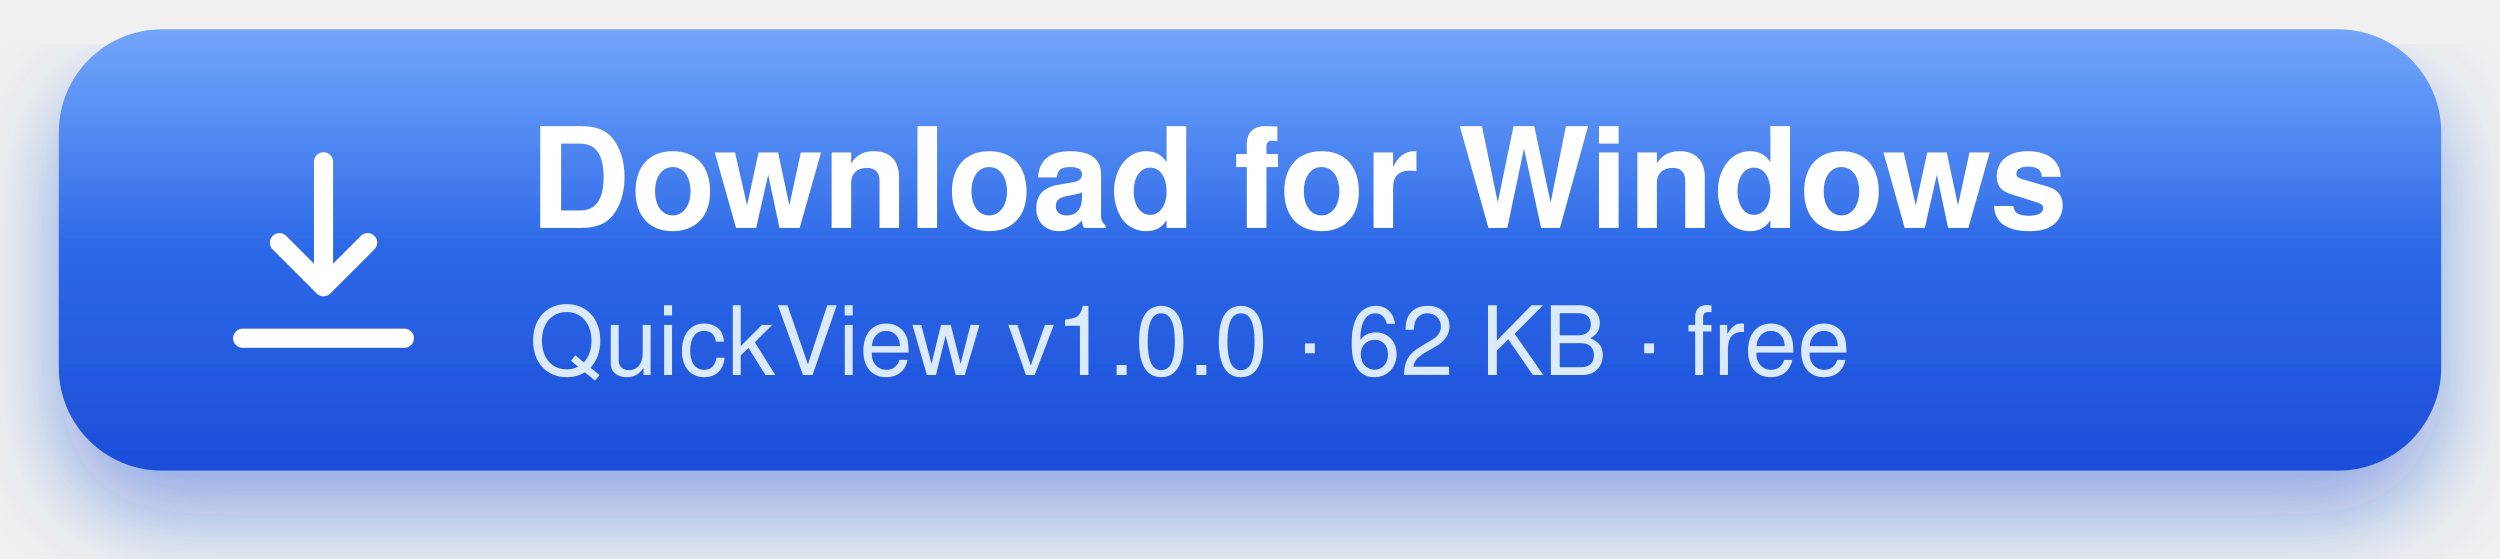
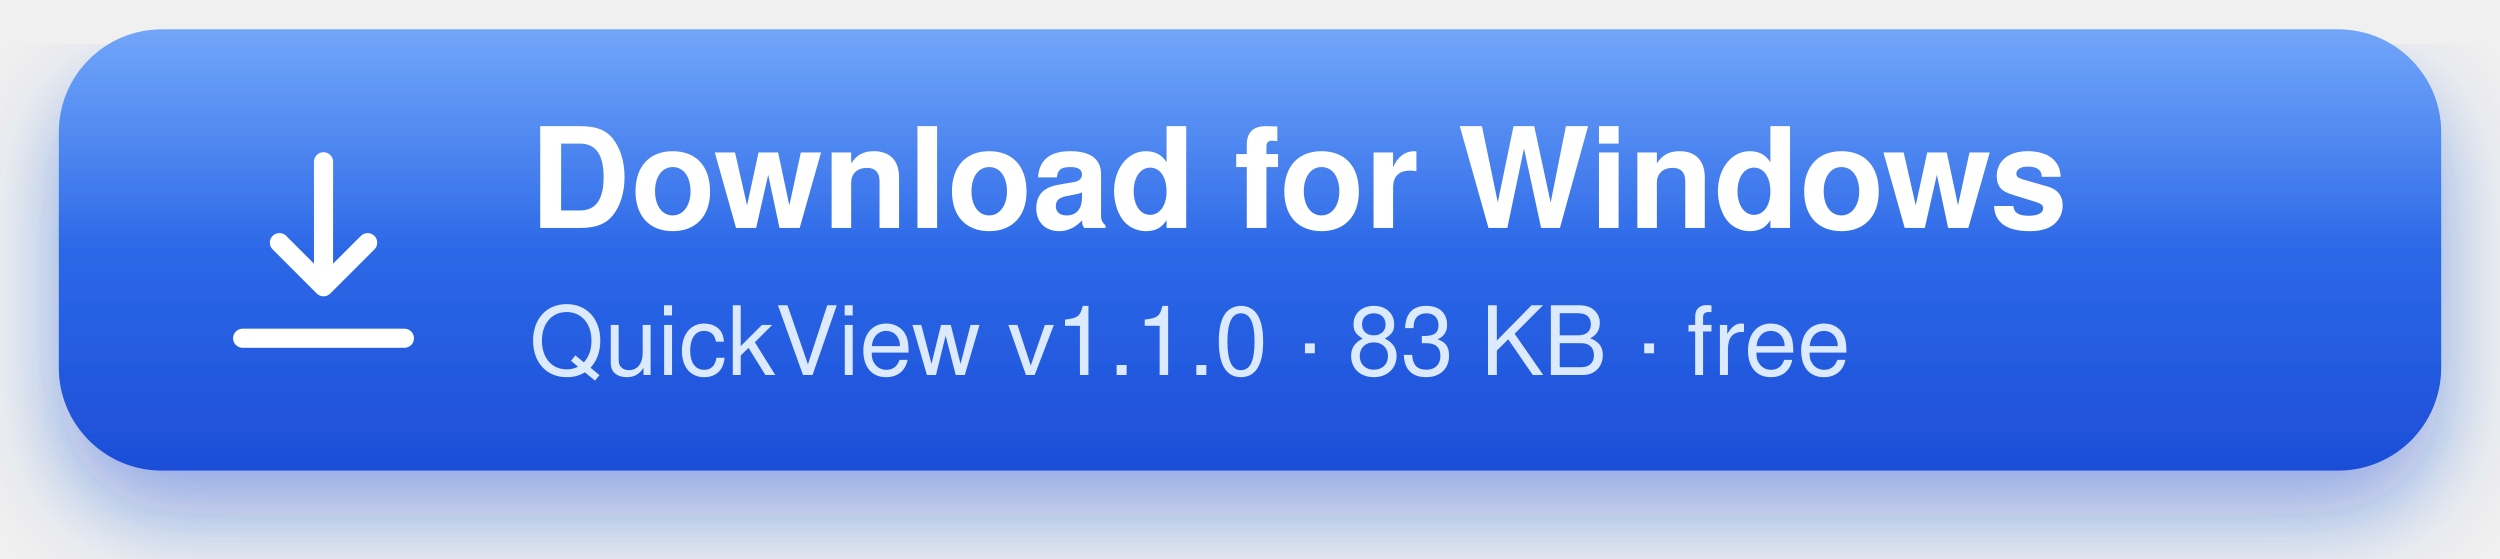
<svg xmlns="http://www.w3.org/2000/svg" width="340" height="76" viewBox="0 0 340 76" role="img" aria-label="Download QuickView for Windows">
  <defs>
    <linearGradient id="bg" x1="0" y1="0" x2="0" y2="1">
      <stop offset="0" stop-color="#3b82f6" />
      <stop offset="1" stop-color="#1d4ed8" />
    </linearGradient>
    <linearGradient id="hl" x1="0" y1="0" x2="0" y2="1">
      <stop offset="0" stop-color="#fff" stop-opacity=".28" />
      <stop offset=".5" stop-color="#fff" stop-opacity="0" />
    </linearGradient>
    <filter id="sh" x="-10%" y="-20%" width="120%" height="160%">
      <feDropShadow dx="0" dy="6" stdDeviation="6" flood-color="#1d4ed8" flood-opacity=".45" />
    </filter>
  </defs>
  <g filter="url(#sh)">
    <rect x="8" y="4" width="324" height="60" rx="14" fill="url(#bg)" />
    <rect x="8" y="4" width="324" height="60" rx="14" fill="url(#hl)" />
  </g>
  <g fill="none" stroke="#fff" stroke-width="2.6" stroke-linecap="round" stroke-linejoin="round" transform="translate(30 20)">
    <path d="M14 2v17m0 0l-6-6m6 6l6-6M3 26h22" />
  </g>
  <text x="72" y="31" font-family="Segoe UI, -apple-system, Helvetica, Arial, sans-serif" font-size="19" font-weight="700" fill="#fff">Download for Windows</text>
-   <text x="72" y="51" font-family="Segoe UI, -apple-system, Helvetica, Arial, sans-serif" font-size="13" fill="#dbeafe">QuickView v1.0.0  ·  62 KB  ·  free</text>
+   <text x="72" y="51" font-family="Segoe UI, -apple-system, Helvetica, Arial, sans-serif" font-size="13" fill="#dbeafe">QuickView v1.1.0  ·  83 KB  ·  free</text>
</svg>
